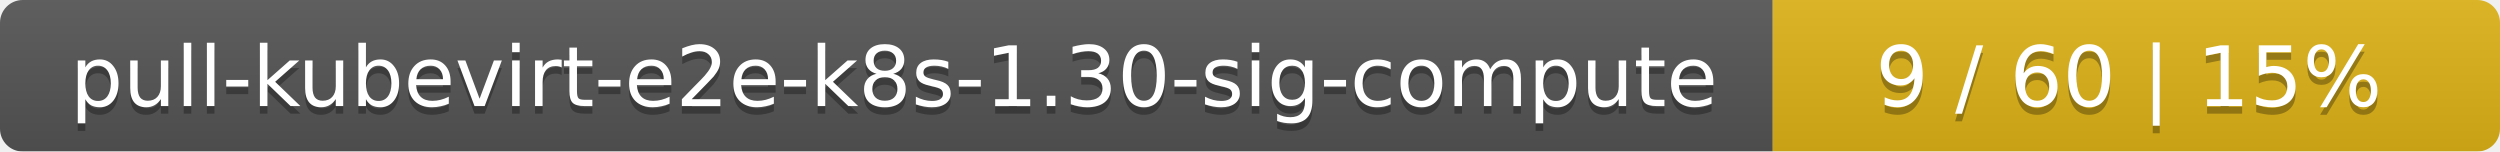
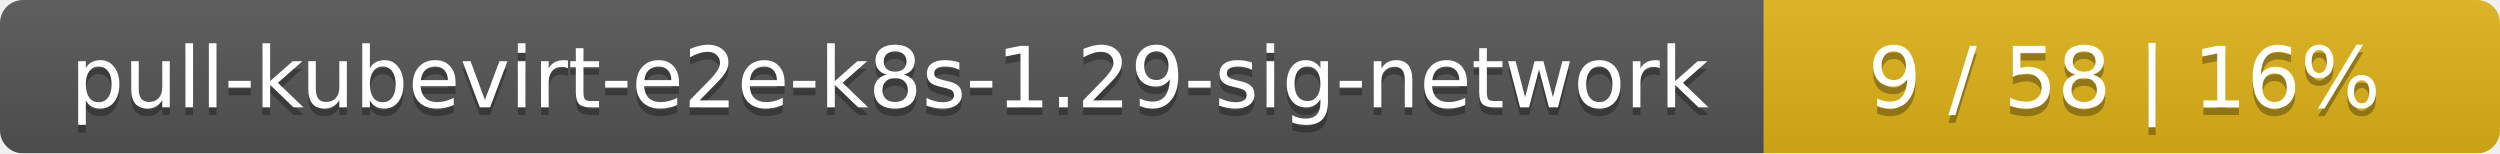
- <svg xmlns="http://www.w3.org/2000/svg" width="330" height="20">
+ <svg xmlns="http://www.w3.org/2000/svg" width="326" height="20">
  <linearGradient id="smooth" x2="0" y2="100%">
    <stop offset="0" stop-color="#bbb" stop-opacity=".1" />
    <stop offset="1" stop-opacity=".1" />
  </linearGradient>
  <mask id="round">
-     <rect width="330" height="20" rx="3" fill="#fff" />
+     <rect width="326" height="20" rx="3" fill="#fff" />
  </mask>
  <g mask="url(#round)">
-     <rect width="234" height="20" fill="#555" />
-     <rect x="234" width="96" height="20" fill="#dfb317" />
-     <rect width="330" height="20" fill="url(#smooth)" />
+     <rect width="230" height="20" fill="#555" />
+     <rect x="230" width="96" height="20" fill="#dfb317" />
+     <rect width="326" height="20" fill="url(#smooth)" />
  </g>
  <g fill="#fff" text-anchor="middle" font-family="DejaVu Sans,Verdana,Geneva,sans-serif" font-size="11">
-     <text x="118" y="15" fill="#010101" fill-opacity=".3">pull-kubevirt-e2e-k8s-1.30-sig-compute</text>
-     <text x="118" y="14">pull-kubevirt-e2e-k8s-1.30-sig-compute</text>
-     <text x="281" y="15" fill="#010101" fill-opacity=".3">9 / 60    |    15%</text>
-     <text x="281" y="14">9 / 60    |    15%</text>
+     <text x="116" y="15" fill="#010101" fill-opacity=".3">pull-kubevirt-e2e-k8s-1.29-sig-network</text>
+     <text x="116" y="14">pull-kubevirt-e2e-k8s-1.29-sig-network</text>
+     <text x="277" y="15" fill="#010101" fill-opacity=".3">9 / 58    |    16%</text>
+     <text x="277" y="14">9 / 58    |    16%</text>
  </g>
</svg>
